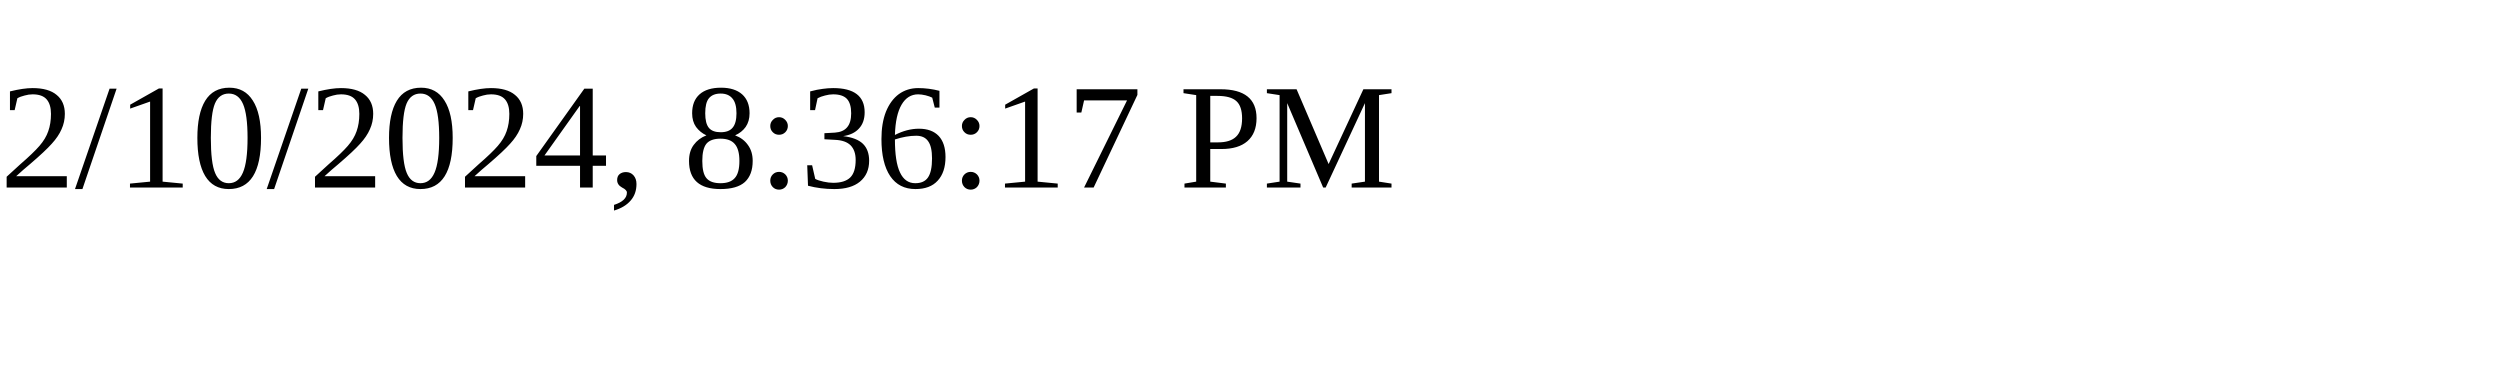
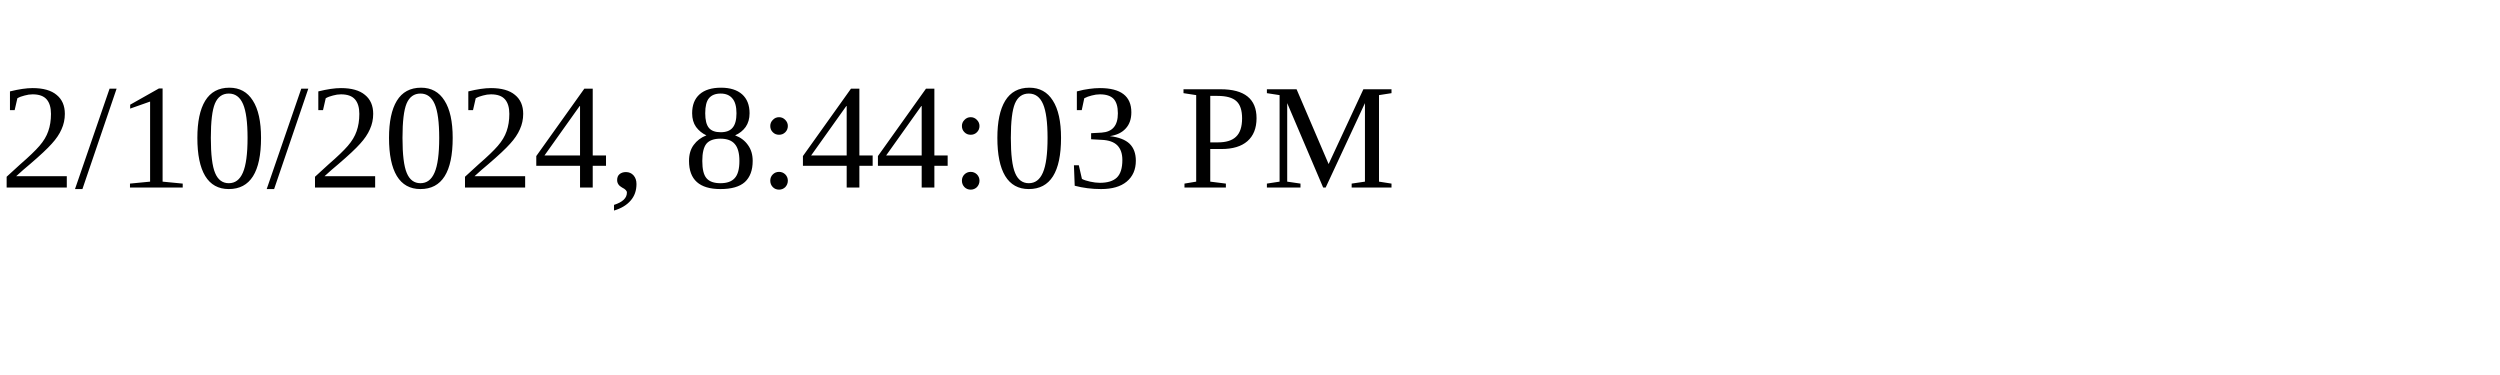
<svg xmlns="http://www.w3.org/2000/svg" height="30" width="200">
-   <text x="0" y="15">2/10/2024, 8:36:17 PM</text>
+   <text x="0" y="15">2/10/2024, 8:44:03 PM</text>
</svg>
